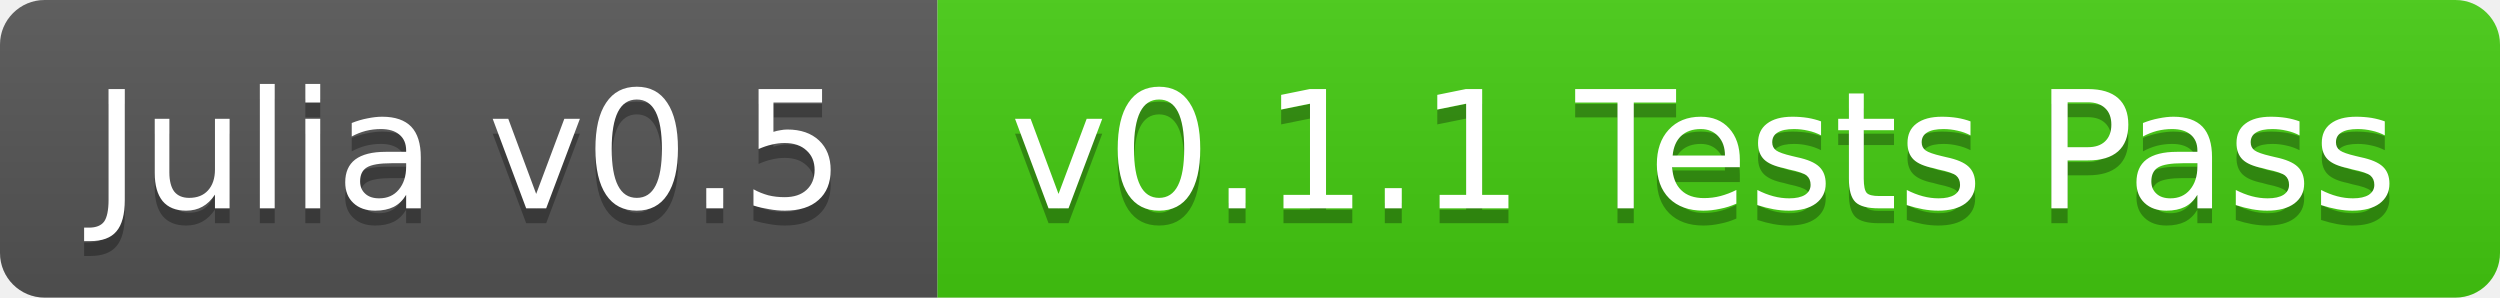
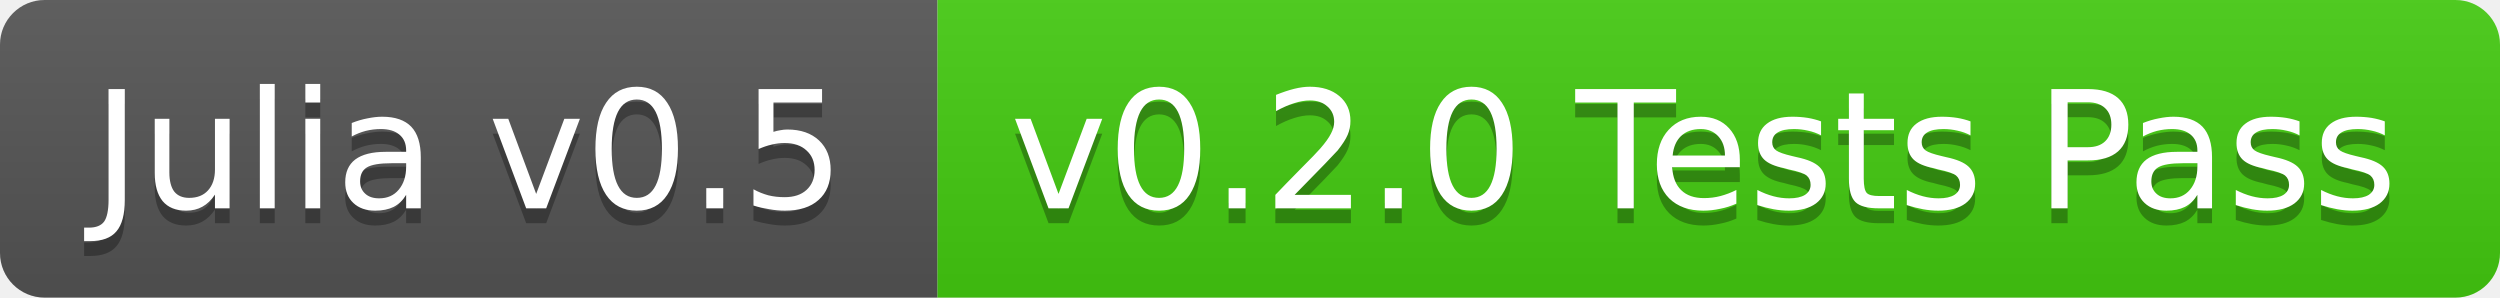
<svg xmlns="http://www.w3.org/2000/svg" width="168" height="20">
  <linearGradient id="b" x2="0" y2="100%">
    <stop offset="0" stop-color="#bbb" stop-opacity=".1" />
    <stop offset="1" stop-opacity=".1" />
  </linearGradient>
  <clipPath id="a">
    <rect width="168" height="20" rx="3" fill="#fff" />
  </clipPath>
  <g clip-path="url(#a)">
    <path fill="#555" d="M0 0h63v20H0z" />
    <path fill="#4c1" d="M63 0h105v20H63z" />
    <path fill="url(#b)" d="M0 0h168v20H0z" />
  </g>
  <g fill="#fff" text-anchor="middle" font-family="DejaVu Sans,Verdana,Geneva,sans-serif" font-size="11">
    <text x="31.5" y="15" fill="#010101" fill-opacity=".3">Julia v0.5</text>
    <text x="31.5" y="14">Julia v0.5</text>
-     <text x="114.5" y="15" fill="#010101" fill-opacity=".3">v0.1.1 Tests Pass</text>
-     <text x="114.5" y="14">v0.1.1 Tests Pass</text>
+     <text x="114.5" y="15" fill="#010101" fill-opacity=".3">v0.2.0 Tests Pass</text>
+     <text x="114.5" y="14">v0.2.0 Tests Pass</text>
  </g>
</svg>
